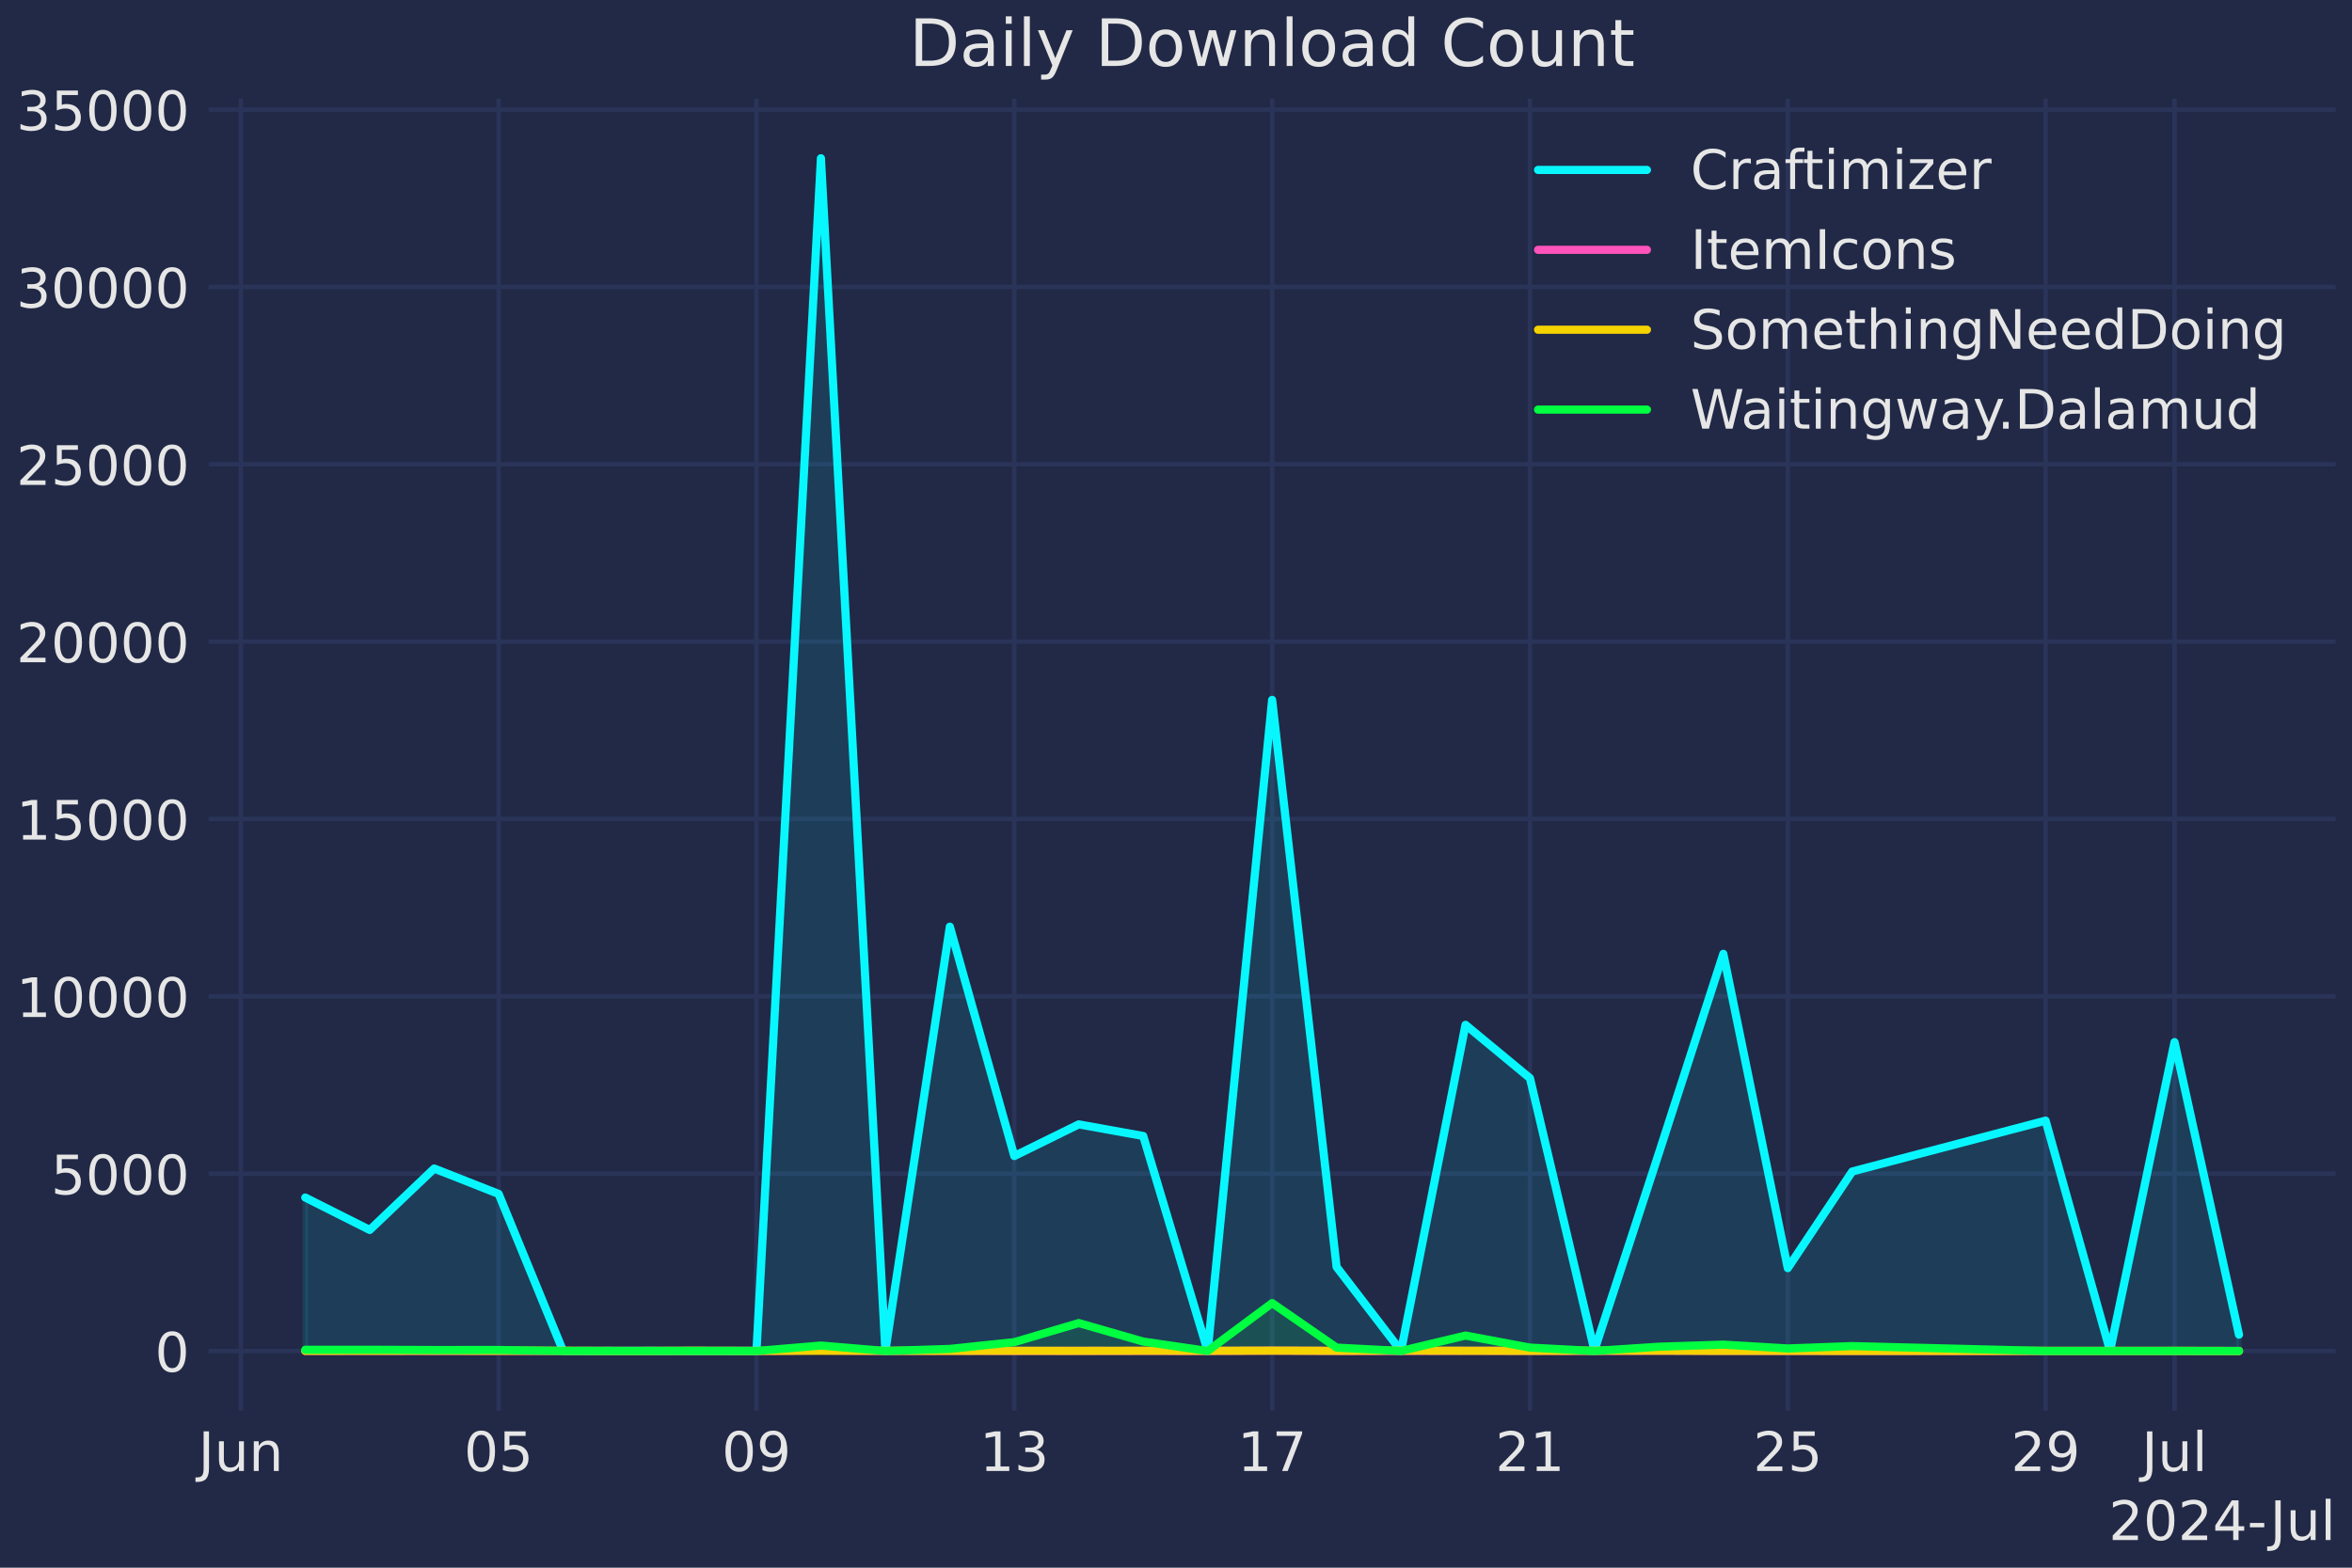
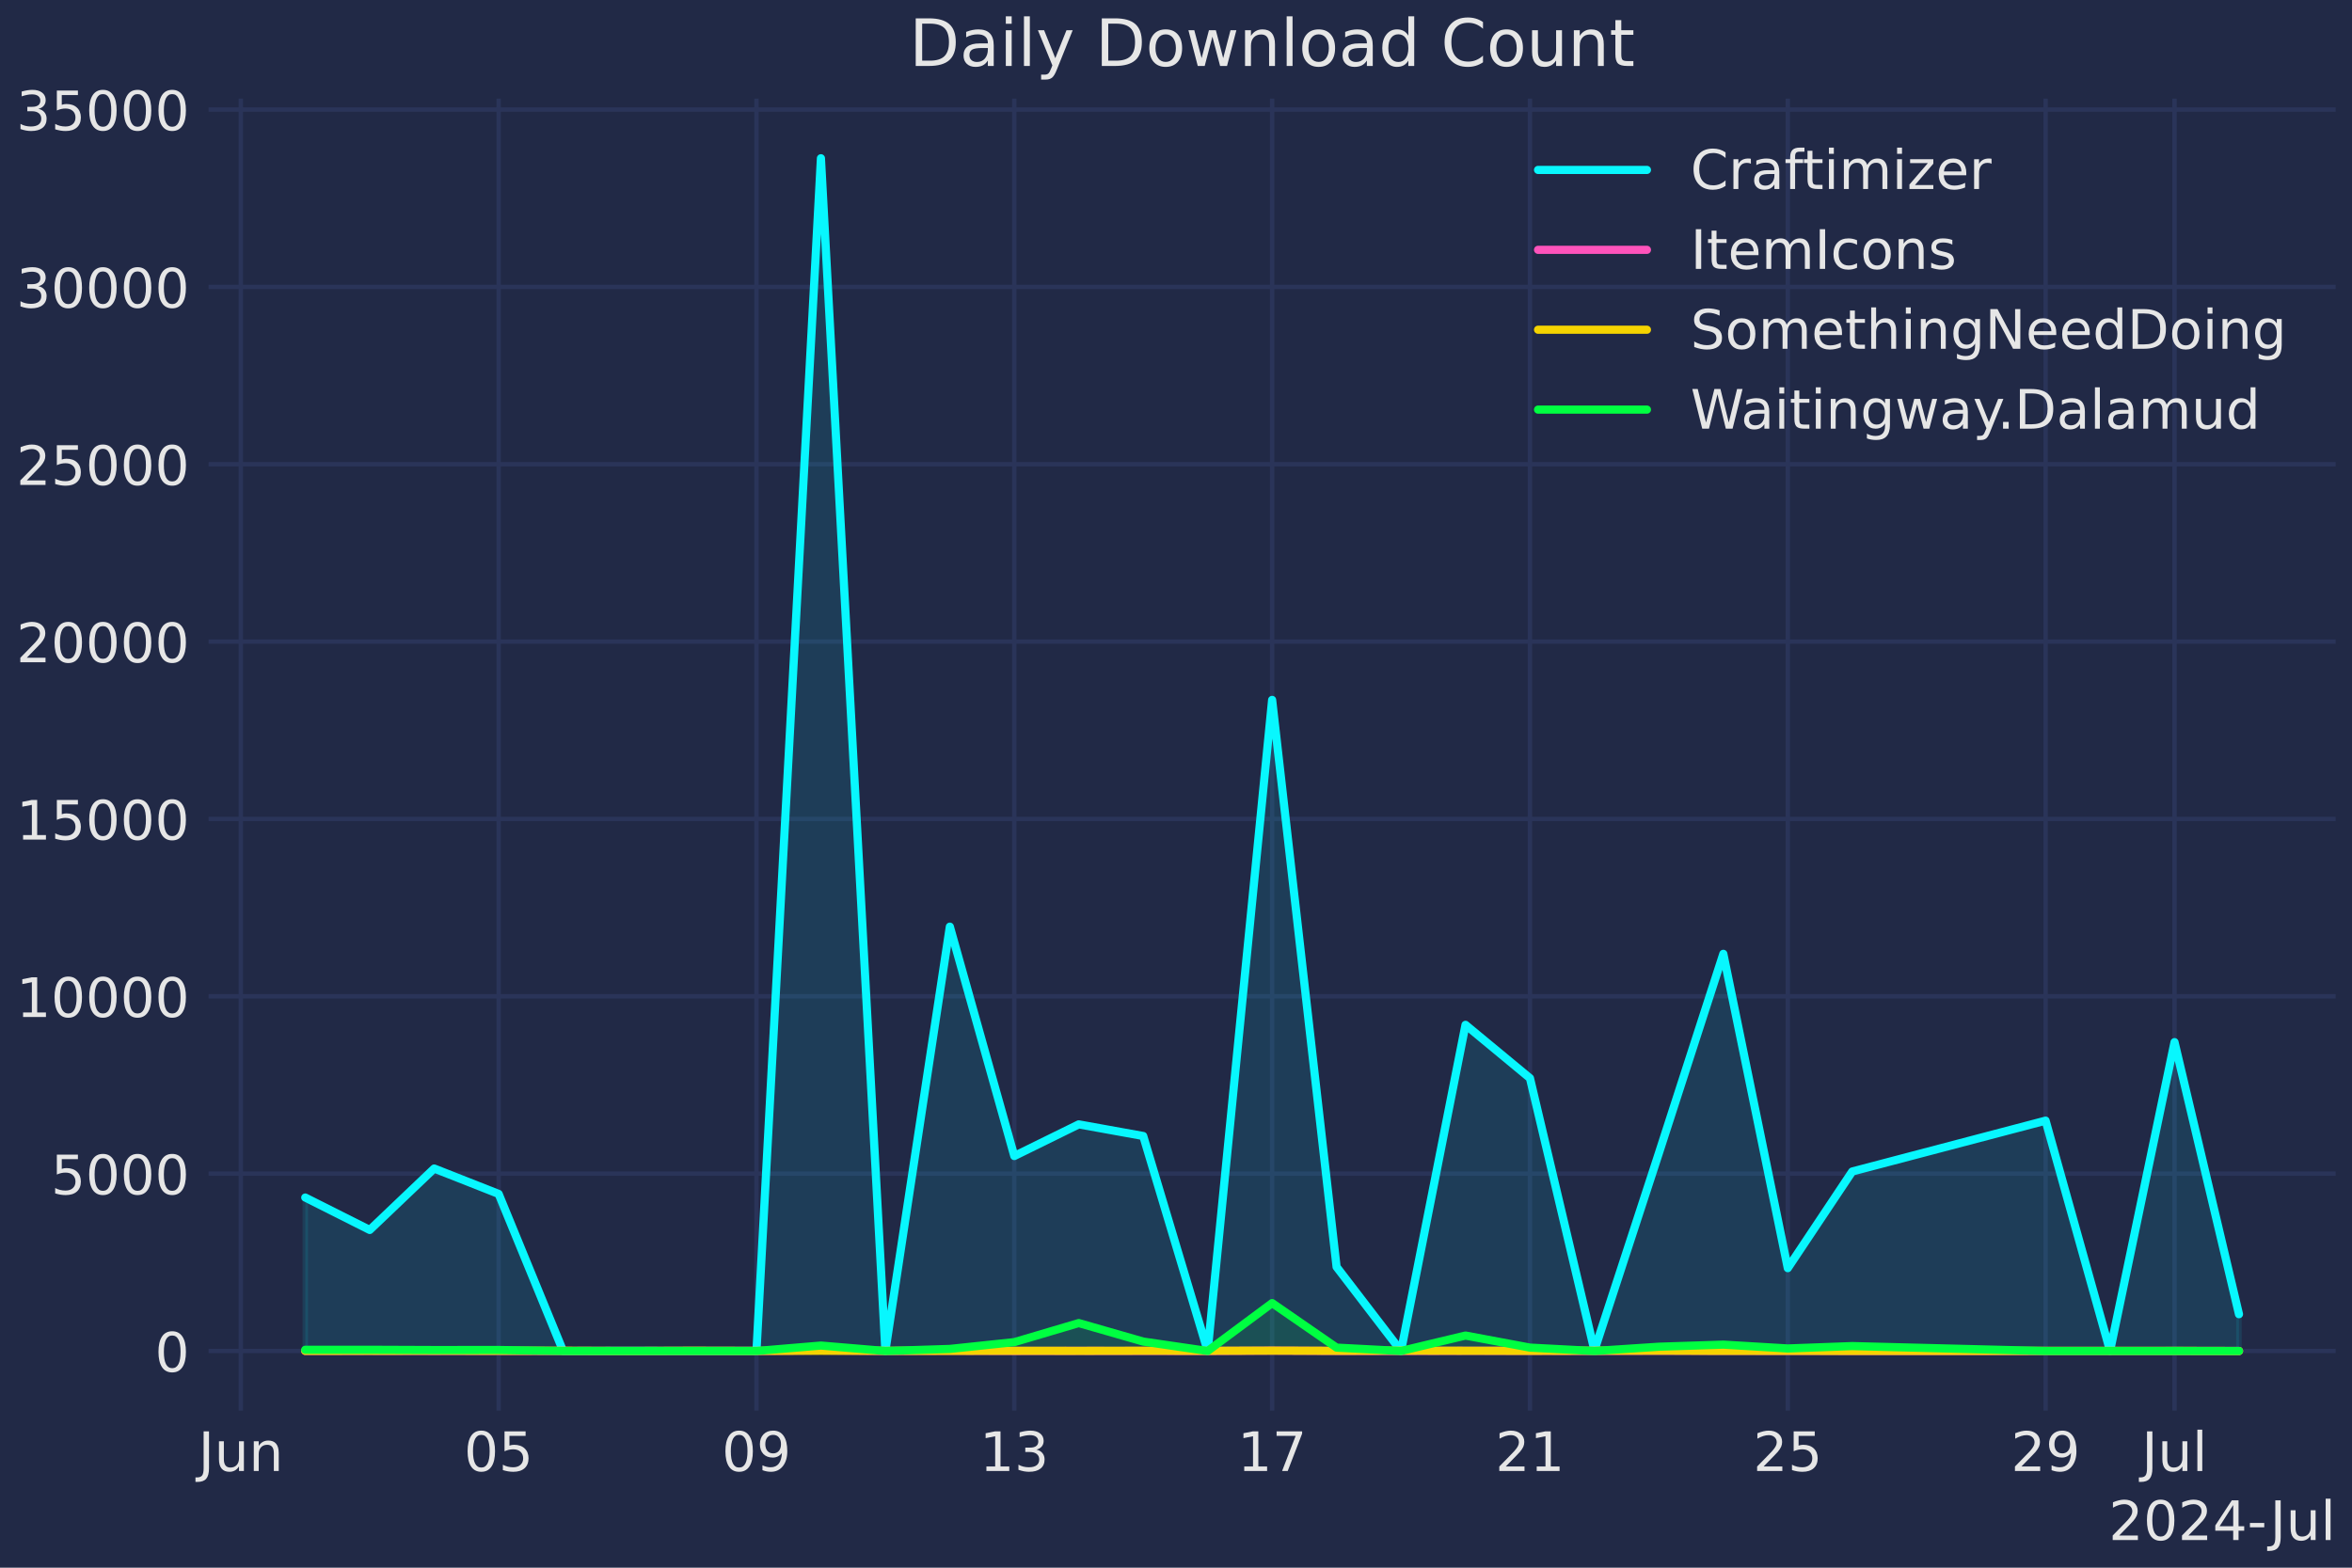
<svg xmlns="http://www.w3.org/2000/svg" xmlns:xlink="http://www.w3.org/1999/xlink" width="432pt" height="288pt" viewBox="0 0 432 288" version="1.1">
  <defs>
    <style type="text/css">*{stroke-linejoin: round; stroke-linecap: butt}</style>
  </defs>
  <g id="figure_1">
    <g id="patch_1">
      <path d="M 0 288  L 432 288  L 432 0  L 0 0  z " style="fill: #212946" />
    </g>
    <g id="axes_1">
      <g id="patch_2">
        <path d="M 38.313 259.144  L 429 259.144  L 429 18.118  L 38.313 18.118  z " style="fill: #212946" />
      </g>
      <g id="matplotlib.axis_1">
        <g id="xtick_1">
          <g id="line2d_1">
            <path d="M 44.232 259.144  L 44.232 18.118  " clip-path="url(#p299424a925)" style="fill: none; stroke: #2a3459; stroke-width: 0.8; stroke-linecap: round" />
          </g>
          <g id="line2d_2" />
          <g id="text_1">
            <g style="fill: #e6e6e6" transform="translate(36.41974 270.2419) scale(0.1 -0.1)">
              <defs>
                <path id="DejaVuSans-4a" d="M 628 4666  L 1259 4666  L 1259 325  Q 1259 -519 939 -900  Q 619 -1281 -91 -1281  L -331 -1281  L -331 -750  L -134 -750  Q 284 -750 456 -515  Q 628 -281 628 325  L 628 4666  z " transform="scale(0.015625)" />
                <path id="DejaVuSans-75" d="M 544 1381  L 544 3500  L 1119 3500  L 1119 1403  Q 1119 906 1312 657  Q 1506 409 1894 409  Q 2359 409 2629 706  Q 2900 1003 2900 1516  L 2900 3500  L 3475 3500  L 3475 0  L 2900 0  L 2900 538  Q 2691 219 2414 64  Q 2138 -91 1772 -91  Q 1169 -91 856 284  Q 544 659 544 1381  z M 1991 3584  L 1991 3584  z " transform="scale(0.015625)" />
                <path id="DejaVuSans-6e" d="M 3513 2113  L 3513 0  L 2938 0  L 2938 2094  Q 2938 2591 2744 2837  Q 2550 3084 2163 3084  Q 1697 3084 1428 2787  Q 1159 2491 1159 1978  L 1159 0  L 581 0  L 581 3500  L 1159 3500  L 1159 2956  Q 1366 3272 1645 3428  Q 1925 3584 2291 3584  Q 2894 3584 3203 3211  Q 3513 2838 3513 2113  z " transform="scale(0.015625)" />
              </defs>
              <use xlink:href="#DejaVuSans-4a" />
              <use xlink:href="#DejaVuSans-75" x="29.492" />
              <use xlink:href="#DejaVuSans-6e" x="92.871" />
            </g>
          </g>
        </g>
        <g id="xtick_2">
          <g id="line2d_3">
            <path d="M 91.588 259.144  L 91.588 18.118  " clip-path="url(#p299424a925)" style="fill: none; stroke: #2a3459; stroke-width: 0.8; stroke-linecap: round" />
          </g>
          <g id="line2d_4" />
          <g id="text_2">
            <g style="fill: #e6e6e6" transform="translate(85.22574 270.2419) scale(0.1 -0.1)">
              <defs>
                <path id="DejaVuSans-30" d="M 2034 4250  Q 1547 4250 1301 3770  Q 1056 3291 1056 2328  Q 1056 1369 1301 889  Q 1547 409 2034 409  Q 2525 409 2770 889  Q 3016 1369 3016 2328  Q 3016 3291 2770 3770  Q 2525 4250 2034 4250  z M 2034 4750  Q 2819 4750 3233 4129  Q 3647 3509 3647 2328  Q 3647 1150 3233 529  Q 2819 -91 2034 -91  Q 1250 -91 836 529  Q 422 1150 422 2328  Q 422 3509 836 4129  Q 1250 4750 2034 4750  z " transform="scale(0.015625)" />
                <path id="DejaVuSans-35" d="M 691 4666  L 3169 4666  L 3169 4134  L 1269 4134  L 1269 2991  Q 1406 3038 1543 3061  Q 1681 3084 1819 3084  Q 2600 3084 3056 2656  Q 3513 2228 3513 1497  Q 3513 744 3044 326  Q 2575 -91 1722 -91  Q 1428 -91 1123 -41  Q 819 9 494 109  L 494 744  Q 775 591 1075 516  Q 1375 441 1709 441  Q 2250 441 2565 725  Q 2881 1009 2881 1497  Q 2881 1984 2565 2268  Q 2250 2553 1709 2553  Q 1456 2553 1204 2497  Q 953 2441 691 2322  L 691 4666  z " transform="scale(0.015625)" />
              </defs>
              <use xlink:href="#DejaVuSans-30" />
              <use xlink:href="#DejaVuSans-35" x="63.623" />
            </g>
          </g>
        </g>
        <g id="xtick_3">
          <g id="line2d_5">
            <path d="M 138.944 259.144  L 138.944 18.118  " clip-path="url(#p299424a925)" style="fill: none; stroke: #2a3459; stroke-width: 0.8; stroke-linecap: round" />
          </g>
          <g id="line2d_6" />
          <g id="text_3">
            <g style="fill: #e6e6e6" transform="translate(132.5817 270.2419) scale(0.1 -0.1)">
              <defs>
                <path id="DejaVuSans-39" d="M 703 97  L 703 672  Q 941 559 1184 500  Q 1428 441 1663 441  Q 2288 441 2617 861  Q 2947 1281 2994 2138  Q 2813 1869 2534 1725  Q 2256 1581 1919 1581  Q 1219 1581 811 2004  Q 403 2428 403 3163  Q 403 3881 828 4315  Q 1253 4750 1959 4750  Q 2769 4750 3195 4129  Q 3622 3509 3622 2328  Q 3622 1225 3098 567  Q 2575 -91 1691 -91  Q 1453 -91 1209 -44  Q 966 3 703 97  z M 1959 2075  Q 2384 2075 2632 2365  Q 2881 2656 2881 3163  Q 2881 3666 2632 3958  Q 2384 4250 1959 4250  Q 1534 4250 1286 3958  Q 1038 3666 1038 3163  Q 1038 2656 1286 2365  Q 1534 2075 1959 2075  z " transform="scale(0.015625)" />
              </defs>
              <use xlink:href="#DejaVuSans-30" />
              <use xlink:href="#DejaVuSans-39" x="63.623" />
            </g>
          </g>
        </g>
        <g id="xtick_4">
          <g id="line2d_7">
            <path d="M 186.3 259.144  L 186.3 18.118  " clip-path="url(#p299424a925)" style="fill: none; stroke: #2a3459; stroke-width: 0.8; stroke-linecap: round" />
          </g>
          <g id="line2d_8" />
          <g id="text_4">
            <g style="fill: #e6e6e6" transform="translate(179.9377 270.2419) scale(0.1 -0.1)">
              <defs>
                <path id="DejaVuSans-31" d="M 794 531  L 1825 531  L 1825 4091  L 703 3866  L 703 4441  L 1819 4666  L 2450 4666  L 2450 531  L 3481 531  L 3481 0  L 794 0  L 794 531  z " transform="scale(0.015625)" />
                <path id="DejaVuSans-33" d="M 2597 2516  Q 3050 2419 3304 2112  Q 3559 1806 3559 1356  Q 3559 666 3084 287  Q 2609 -91 1734 -91  Q 1441 -91 1130 -33  Q 819 25 488 141  L 488 750  Q 750 597 1062 519  Q 1375 441 1716 441  Q 2309 441 2620 675  Q 2931 909 2931 1356  Q 2931 1769 2642 2001  Q 2353 2234 1838 2234  L 1294 2234  L 1294 2753  L 1863 2753  Q 2328 2753 2575 2939  Q 2822 3125 2822 3475  Q 2822 3834 2567 4026  Q 2313 4219 1838 4219  Q 1578 4219 1281 4162  Q 984 4106 628 3988  L 628 4550  Q 988 4650 1302 4700  Q 1616 4750 1894 4750  Q 2613 4750 3031 4423  Q 3450 4097 3450 3541  Q 3450 3153 3228 2886  Q 3006 2619 2597 2516  z " transform="scale(0.015625)" />
              </defs>
              <use xlink:href="#DejaVuSans-31" />
              <use xlink:href="#DejaVuSans-33" x="63.623" />
            </g>
          </g>
        </g>
        <g id="xtick_5">
          <g id="line2d_9">
            <path d="M 233.656 259.144  L 233.656 18.118  " clip-path="url(#p299424a925)" style="fill: none; stroke: #2a3459; stroke-width: 0.8; stroke-linecap: round" />
          </g>
          <g id="line2d_10" />
          <g id="text_5">
            <g style="fill: #e6e6e6" transform="translate(227.2937 270.2419) scale(0.1 -0.1)">
              <defs>
                <path id="DejaVuSans-37" d="M 525 4666  L 3525 4666  L 3525 4397  L 1831 0  L 1172 0  L 2766 4134  L 525 4134  L 525 4666  z " transform="scale(0.015625)" />
              </defs>
              <use xlink:href="#DejaVuSans-31" />
              <use xlink:href="#DejaVuSans-37" x="63.623" />
            </g>
          </g>
        </g>
        <g id="xtick_6">
          <g id="line2d_11">
            <path d="M 281.012 259.144  L 281.012 18.118  " clip-path="url(#p299424a925)" style="fill: none; stroke: #2a3459; stroke-width: 0.8; stroke-linecap: round" />
          </g>
          <g id="line2d_12" />
          <g id="text_6">
            <g style="fill: #e6e6e6" transform="translate(274.6498 270.2419) scale(0.1 -0.1)">
              <defs>
                <path id="DejaVuSans-32" d="M 1228 531  L 3431 531  L 3431 0  L 469 0  L 469 531  Q 828 903 1448 1529  Q 2069 2156 2228 2338  Q 2531 2678 2651 2914  Q 2772 3150 2772 3378  Q 2772 3750 2511 3984  Q 2250 4219 1831 4219  Q 1534 4219 1204 4116  Q 875 4013 500 3803  L 500 4441  Q 881 4594 1212 4672  Q 1544 4750 1819 4750  Q 2544 4750 2975 4387  Q 3406 4025 3406 3419  Q 3406 3131 3298 2873  Q 3191 2616 2906 2266  Q 2828 2175 2409 1742  Q 1991 1309 1228 531  z " transform="scale(0.015625)" />
              </defs>
              <use xlink:href="#DejaVuSans-32" />
              <use xlink:href="#DejaVuSans-31" x="63.623" />
            </g>
          </g>
        </g>
        <g id="xtick_7">
          <g id="line2d_13">
            <path d="M 328.368 259.144  L 328.368 18.118  " clip-path="url(#p299424a925)" style="fill: none; stroke: #2a3459; stroke-width: 0.8; stroke-linecap: round" />
          </g>
          <g id="line2d_14" />
          <g id="text_7">
            <g style="fill: #e6e6e6" transform="translate(322.0058 270.2419) scale(0.1 -0.1)">
              <use xlink:href="#DejaVuSans-32" />
              <use xlink:href="#DejaVuSans-35" x="63.623" />
            </g>
          </g>
        </g>
        <g id="xtick_8">
          <g id="line2d_15">
            <path d="M 375.724 259.144  L 375.724 18.118  " clip-path="url(#p299424a925)" style="fill: none; stroke: #2a3459; stroke-width: 0.8; stroke-linecap: round" />
          </g>
          <g id="line2d_16" />
          <g id="text_8">
            <g style="fill: #e6e6e6" transform="translate(369.3618 270.2419) scale(0.1 -0.1)">
              <use xlink:href="#DejaVuSans-32" />
              <use xlink:href="#DejaVuSans-39" x="63.623" />
            </g>
          </g>
        </g>
        <g id="xtick_9">
          <g id="line2d_17">
            <path d="M 399.402 259.144  L 399.402 18.118  " clip-path="url(#p299424a925)" style="fill: none; stroke: #2a3459; stroke-width: 0.8; stroke-linecap: round" />
          </g>
          <g id="line2d_18" />
          <g id="text_9">
            <g style="fill: #e6e6e6" transform="translate(393.3694 270.2419) scale(0.1 -0.1)">
              <defs>
                <path id="DejaVuSans-6c" d="M 603 4863  L 1178 4863  L 1178 0  L 603 0  L 603 4863  z " transform="scale(0.015625)" />
              </defs>
              <use xlink:href="#DejaVuSans-4a" />
              <use xlink:href="#DejaVuSans-75" x="29.492" />
              <use xlink:href="#DejaVuSans-6c" x="92.871" />
            </g>
          </g>
        </g>
        <g id="text_10">
          <g style="fill: #e6e6e6" transform="translate(387.3138 282.9201) scale(0.1 -0.1)">
            <defs>
              <path id="DejaVuSans-34" d="M 2419 4116  L 825 1625  L 2419 1625  L 2419 4116  z M 2253 4666  L 3047 4666  L 3047 1625  L 3713 1625  L 3713 1100  L 3047 1100  L 3047 0  L 2419 0  L 2419 1100  L 313 1100  L 313 1709  L 2253 4666  z " transform="scale(0.015625)" />
              <path id="DejaVuSans-2d" d="M 313 2009  L 1997 2009  L 1997 1497  L 313 1497  L 313 2009  z " transform="scale(0.015625)" />
            </defs>
            <use xlink:href="#DejaVuSans-32" />
            <use xlink:href="#DejaVuSans-30" x="63.623" />
            <use xlink:href="#DejaVuSans-32" x="127.246" />
            <use xlink:href="#DejaVuSans-34" x="190.869" />
            <use xlink:href="#DejaVuSans-2d" x="254.492" />
            <use xlink:href="#DejaVuSans-4a" x="296.201" />
            <use xlink:href="#DejaVuSans-75" x="325.693" />
            <use xlink:href="#DejaVuSans-6c" x="389.072" />
          </g>
        </g>
      </g>
      <g id="matplotlib.axis_2">
        <g id="ytick_1">
          <g id="line2d_19">
            <path d="M 38.313 248.188  L 429 248.188  " clip-path="url(#p299424a925)" style="fill: none; stroke: #2a3459; stroke-width: 0.8; stroke-linecap: round" />
          </g>
          <g id="line2d_20" />
          <g id="text_11">
            <g style="fill: #e6e6e6" transform="translate(28.45024 251.987) scale(0.1 -0.1)">
              <use xlink:href="#DejaVuSans-30" />
            </g>
          </g>
        </g>
        <g id="ytick_2">
          <g id="line2d_21">
            <path d="M 38.313 215.608  L 429 215.608  " clip-path="url(#p299424a925)" style="fill: none; stroke: #2a3459; stroke-width: 0.8; stroke-linecap: round" />
          </g>
          <g id="line2d_22" />
          <g id="text_12">
            <g style="fill: #e6e6e6" transform="translate(9.36274 219.407) scale(0.1 -0.1)">
              <use xlink:href="#DejaVuSans-35" />
              <use xlink:href="#DejaVuSans-30" x="63.623" />
              <use xlink:href="#DejaVuSans-30" x="127.246" />
              <use xlink:href="#DejaVuSans-30" x="190.869" />
            </g>
          </g>
        </g>
        <g id="ytick_3">
          <g id="line2d_23">
            <path d="M 38.313 183.028  L 429 183.028  " clip-path="url(#p299424a925)" style="fill: none; stroke: #2a3459; stroke-width: 0.8; stroke-linecap: round" />
          </g>
          <g id="line2d_24" />
          <g id="text_13">
            <g style="fill: #e6e6e6" transform="translate(3.00024 186.827) scale(0.1 -0.1)">
              <use xlink:href="#DejaVuSans-31" />
              <use xlink:href="#DejaVuSans-30" x="63.623" />
              <use xlink:href="#DejaVuSans-30" x="127.246" />
              <use xlink:href="#DejaVuSans-30" x="190.869" />
              <use xlink:href="#DejaVuSans-30" x="254.492" />
            </g>
          </g>
        </g>
        <g id="ytick_4">
          <g id="line2d_25">
            <path d="M 38.313 150.448  L 429 150.448  " clip-path="url(#p299424a925)" style="fill: none; stroke: #2a3459; stroke-width: 0.8; stroke-linecap: round" />
          </g>
          <g id="line2d_26" />
          <g id="text_14">
            <g style="fill: #e6e6e6" transform="translate(3.00024 154.2469) scale(0.1 -0.1)">
              <use xlink:href="#DejaVuSans-31" />
              <use xlink:href="#DejaVuSans-35" x="63.623" />
              <use xlink:href="#DejaVuSans-30" x="127.246" />
              <use xlink:href="#DejaVuSans-30" x="190.869" />
              <use xlink:href="#DejaVuSans-30" x="254.492" />
            </g>
          </g>
        </g>
        <g id="ytick_5">
          <g id="line2d_27">
            <path d="M 38.313 117.868  L 429 117.868  " clip-path="url(#p299424a925)" style="fill: none; stroke: #2a3459; stroke-width: 0.8; stroke-linecap: round" />
          </g>
          <g id="line2d_28" />
          <g id="text_15">
            <g style="fill: #e6e6e6" transform="translate(3.00024 121.6669) scale(0.1 -0.1)">
              <use xlink:href="#DejaVuSans-32" />
              <use xlink:href="#DejaVuSans-30" x="63.623" />
              <use xlink:href="#DejaVuSans-30" x="127.246" />
              <use xlink:href="#DejaVuSans-30" x="190.869" />
              <use xlink:href="#DejaVuSans-30" x="254.492" />
            </g>
          </g>
        </g>
        <g id="ytick_6">
          <g id="line2d_29">
            <path d="M 38.313 85.288  L 429 85.288  " clip-path="url(#p299424a925)" style="fill: none; stroke: #2a3459; stroke-width: 0.8; stroke-linecap: round" />
          </g>
          <g id="line2d_30" />
          <g id="text_16">
            <g style="fill: #e6e6e6" transform="translate(3.00024 89.08687) scale(0.1 -0.1)">
              <use xlink:href="#DejaVuSans-32" />
              <use xlink:href="#DejaVuSans-35" x="63.623" />
              <use xlink:href="#DejaVuSans-30" x="127.246" />
              <use xlink:href="#DejaVuSans-30" x="190.869" />
              <use xlink:href="#DejaVuSans-30" x="254.492" />
            </g>
          </g>
        </g>
        <g id="ytick_7">
          <g id="line2d_31">
            <path d="M 38.313 52.708  L 429 52.708  " clip-path="url(#p299424a925)" style="fill: none; stroke: #2a3459; stroke-width: 0.8; stroke-linecap: round" />
          </g>
          <g id="line2d_32" />
          <g id="text_17">
            <g style="fill: #e6e6e6" transform="translate(3.00024 56.50683) scale(0.1 -0.1)">
              <use xlink:href="#DejaVuSans-33" />
              <use xlink:href="#DejaVuSans-30" x="63.623" />
              <use xlink:href="#DejaVuSans-30" x="127.246" />
              <use xlink:href="#DejaVuSans-30" x="190.869" />
              <use xlink:href="#DejaVuSans-30" x="254.492" />
            </g>
          </g>
        </g>
        <g id="ytick_8">
          <g id="line2d_33">
            <path d="M 38.313 20.128  L 429 20.128  " clip-path="url(#p299424a925)" style="fill: none; stroke: #2a3459; stroke-width: 0.8; stroke-linecap: round" />
          </g>
          <g id="line2d_34" />
          <g id="text_18">
            <g style="fill: #e6e6e6" transform="translate(3.00024 23.92679) scale(0.1 -0.1)">
              <use xlink:href="#DejaVuSans-33" />
              <use xlink:href="#DejaVuSans-35" x="63.623" />
              <use xlink:href="#DejaVuSans-30" x="127.246" />
              <use xlink:href="#DejaVuSans-30" x="190.869" />
              <use xlink:href="#DejaVuSans-30" x="254.492" />
            </g>
          </g>
        </g>
      </g>
      <g id="PolyCollection_1">
        <defs>
-           <path id="m784dd7e5b5" d="M 56.071 -39.812  L 56.071 -68  L 67.91 -62.045  L 79.749 -73.331  L 91.588 -68.665  L 103.427 -39.812  L 115.266 -39.838  L 127.105 -39.819  L 138.944 -39.819  L 150.783 -258.926  L 162.622 -39.825  L 174.461 -117.763  L 186.3 -75.624  L 198.139 -81.443  L 209.978 -79.306  L 221.817 -39.819  L 233.656 -159.42  L 245.495 -55.255  L 257.334 -39.812  L 269.173 -99.727  L 281.012 -89.933  L 292.851 -39.903  L 304.69 -76.152  L 316.529 -112.772  L 328.368 -55.027  L 340.207 -72.783  L 375.724 -82.127  L 387.563 -39.819  L 399.402 -96.547  L 411.241 -42.81  L 411.241 -39.812  L 411.241 -39.812  L 399.402 -39.812  L 387.563 -39.812  L 375.724 -39.812  L 340.207 -39.812  L 328.368 -39.812  L 316.529 -39.812  L 304.69 -39.812  L 292.851 -39.812  L 281.012 -39.812  L 269.173 -39.812  L 257.334 -39.812  L 245.495 -39.812  L 233.656 -39.812  L 221.817 -39.812  L 209.978 -39.812  L 198.139 -39.812  L 186.3 -39.812  L 174.461 -39.812  L 162.622 -39.812  L 150.783 -39.812  L 138.944 -39.812  L 127.105 -39.812  L 115.266 -39.812  L 103.427 -39.812  L 91.588 -39.812  L 79.749 -39.812  L 67.91 -39.812  L 56.071 -39.812  z " style="stroke: #08f7fe; stroke-opacity: 0.1" />
+           <path id="mbfb8e533b1" d="M 56.071 -39.812  L 56.071 -68  L 67.91 -62.045  L 79.749 -73.331  L 91.588 -68.665  L 103.427 -39.812  L 115.266 -39.838  L 127.105 -39.819  L 138.944 -39.819  L 150.783 -258.926  L 162.622 -39.825  L 174.461 -117.763  L 186.3 -75.624  L 198.139 -81.443  L 209.978 -79.306  L 221.817 -39.819  L 233.656 -159.42  L 245.495 -55.255  L 257.334 -39.812  L 269.173 -99.727  L 281.012 -89.933  L 292.851 -39.903  L 304.69 -76.152  L 316.529 -112.772  L 328.368 -55.027  L 340.207 -72.783  L 375.724 -82.127  L 387.563 -39.819  L 399.402 -96.547  L 411.241 -46.569  L 411.241 -39.812  L 411.241 -39.812  L 399.402 -39.812  L 387.563 -39.812  L 375.724 -39.812  L 340.207 -39.812  L 328.368 -39.812  L 316.529 -39.812  L 304.69 -39.812  L 292.851 -39.812  L 281.012 -39.812  L 269.173 -39.812  L 257.334 -39.812  L 245.495 -39.812  L 233.656 -39.812  L 221.817 -39.812  L 209.978 -39.812  L 198.139 -39.812  L 186.3 -39.812  L 174.461 -39.812  L 162.622 -39.812  L 150.783 -39.812  L 138.944 -39.812  L 127.105 -39.812  L 115.266 -39.812  L 103.427 -39.812  L 91.588 -39.812  L 79.749 -39.812  L 67.91 -39.812  L 56.071 -39.812  z " style="stroke: #08f7fe; stroke-opacity: 0.1" />
        </defs>
        <g clip-path="url(#p299424a925)">
-           <use xlink:href="#m784dd7e5b5" x="0" y="288" style="fill: #08f7fe; fill-opacity: 0.1; stroke: #08f7fe; stroke-opacity: 0.1" />
+           <use xlink:href="#mbfb8e533b1" x="0" y="288" style="fill: #08f7fe; fill-opacity: 0.1; stroke: #08f7fe; stroke-opacity: 0.1" />
        </g>
      </g>
      <g id="PolyCollection_2">
        <defs>
          <path id="m828dae962c" d="M 56.071 -39.812  L 56.071 -39.825  L 67.91 -39.832  L 79.749 -39.819  L 91.588 -39.832  L 103.427 -39.812  L 115.266 -39.812  L 127.105 -39.812  L 138.944 -39.812  L 150.783 -39.916  L 162.622 -39.812  L 174.461 -39.851  L 186.3 -39.819  L 198.139 -39.832  L 209.978 -39.825  L 221.817 -39.812  L 233.656 -39.871  L 245.495 -39.819  L 257.334 -39.812  L 269.173 -39.845  L 281.012 -39.838  L 292.851 -39.819  L 304.69 -39.851  L 316.529 -39.838  L 328.368 -39.825  L 340.207 -39.819  L 375.724 -39.812  L 387.563 -39.812  L 399.402 -39.812  L 411.241 -39.812  L 411.241 -39.812  L 411.241 -39.812  L 399.402 -39.812  L 387.563 -39.812  L 375.724 -39.812  L 340.207 -39.812  L 328.368 -39.812  L 316.529 -39.812  L 304.69 -39.812  L 292.851 -39.812  L 281.012 -39.812  L 269.173 -39.812  L 257.334 -39.812  L 245.495 -39.812  L 233.656 -39.812  L 221.817 -39.812  L 209.978 -39.812  L 198.139 -39.812  L 186.3 -39.812  L 174.461 -39.812  L 162.622 -39.812  L 150.783 -39.812  L 138.944 -39.812  L 127.105 -39.812  L 115.266 -39.812  L 103.427 -39.812  L 91.588 -39.812  L 79.749 -39.812  L 67.91 -39.812  L 56.071 -39.812  z " style="stroke: #fe53bb; stroke-opacity: 0.1" />
        </defs>
        <g clip-path="url(#p299424a925)">
          <use xlink:href="#m828dae962c" x="0" y="288" style="fill: #fe53bb; fill-opacity: 0.1; stroke: #fe53bb; stroke-opacity: 0.1" />
        </g>
      </g>
      <g id="PolyCollection_3">
        <defs>
          <path id="m761be38eb2" d="M 56.071 -39.812  L 56.071 -39.832  L 67.91 -39.851  L 79.749 -39.858  L 91.588 -39.851  L 103.427 -39.858  L 115.266 -39.819  L 127.105 -39.858  L 138.944 -39.832  L 150.783 -39.851  L 162.622 -39.845  L 174.461 -39.838  L 186.3 -39.851  L 198.139 -39.838  L 209.978 -39.858  L 221.817 -39.851  L 233.656 -39.877  L 245.495 -39.845  L 257.334 -39.877  L 269.173 -39.851  L 281.012 -39.838  L 292.851 -39.864  L 304.69 -39.877  L 316.529 -39.832  L 328.368 -39.838  L 340.207 -39.825  L 375.724 -39.832  L 387.563 -39.838  L 399.402 -39.838  L 411.241 -39.812  L 411.241 -39.812  L 411.241 -39.812  L 399.402 -39.812  L 387.563 -39.812  L 375.724 -39.812  L 340.207 -39.812  L 328.368 -39.812  L 316.529 -39.812  L 304.69 -39.812  L 292.851 -39.812  L 281.012 -39.812  L 269.173 -39.812  L 257.334 -39.812  L 245.495 -39.812  L 233.656 -39.812  L 221.817 -39.812  L 209.978 -39.812  L 198.139 -39.812  L 186.3 -39.812  L 174.461 -39.812  L 162.622 -39.812  L 150.783 -39.812  L 138.944 -39.812  L 127.105 -39.812  L 115.266 -39.812  L 103.427 -39.812  L 91.588 -39.812  L 79.749 -39.812  L 67.91 -39.812  L 56.071 -39.812  z " style="stroke: #f5d300; stroke-opacity: 0.1" />
        </defs>
        <g clip-path="url(#p299424a925)">
          <use xlink:href="#m761be38eb2" x="0" y="288" style="fill: #f5d300; fill-opacity: 0.1; stroke: #f5d300; stroke-opacity: 0.1" />
        </g>
      </g>
      <g id="PolyCollection_4">
        <defs>
          <path id="m5e658628ff" d="M 56.071 -39.812  L 56.071 -40.034  L 67.91 -40.034  L 79.749 -39.988  L 91.588 -39.995  L 103.427 -39.812  L 115.266 -39.812  L 127.105 -39.812  L 138.944 -39.812  L 150.783 -40.809  L 162.622 -39.812  L 174.461 -40.19  L 186.3 -41.435  L 198.139 -44.94  L 209.978 -41.539  L 221.817 -39.812  L 233.656 -48.609  L 245.495 -40.431  L 257.334 -39.812  L 269.173 -42.647  L 281.012 -40.431  L 292.851 -39.812  L 304.69 -40.594  L 316.529 -40.979  L 328.368 -40.275  L 340.207 -40.711  L 375.724 -39.812  L 387.563 -39.812  L 399.402 -39.819  L 411.241 -39.812  L 411.241 -39.812  L 411.241 -39.812  L 399.402 -39.812  L 387.563 -39.812  L 375.724 -39.812  L 340.207 -39.812  L 328.368 -39.812  L 316.529 -39.812  L 304.69 -39.812  L 292.851 -39.812  L 281.012 -39.812  L 269.173 -39.812  L 257.334 -39.812  L 245.495 -39.812  L 233.656 -39.812  L 221.817 -39.812  L 209.978 -39.812  L 198.139 -39.812  L 186.3 -39.812  L 174.461 -39.812  L 162.622 -39.812  L 150.783 -39.812  L 138.944 -39.812  L 127.105 -39.812  L 115.266 -39.812  L 103.427 -39.812  L 91.588 -39.812  L 79.749 -39.812  L 67.91 -39.812  L 56.071 -39.812  z " style="stroke: #00ff41; stroke-opacity: 0.1" />
        </defs>
        <g clip-path="url(#p299424a925)">
          <use xlink:href="#m5e658628ff" x="0" y="288" style="fill: #00ff41; fill-opacity: 0.1; stroke: #00ff41; stroke-opacity: 0.1" />
        </g>
      </g>
      <g id="line2d_35">
-         <path d="M 56.071 220  L 67.91 225.955  L 79.749 214.669  L 91.588 219.335  L 103.427 248.188  L 115.266 248.162  L 127.105 248.181  L 138.944 248.181  L 150.783 29.074  L 162.622 248.175  L 174.461 170.237  L 186.3 212.376  L 198.139 206.557  L 209.978 208.694  L 221.817 248.181  L 233.656 128.58  L 245.495 232.745  L 257.334 248.188  L 269.173 188.273  L 281.012 198.067  L 292.851 248.097  L 304.69 211.848  L 316.529 175.228  L 328.368 232.973  L 340.207 215.217  L 375.724 205.873  L 387.563 248.181  L 399.402 191.453  L 411.241 245.19  " clip-path="url(#p299424a925)" style="fill: none; stroke: #08f7fe; stroke-width: 1.5; stroke-linecap: round" />
+         <path d="M 56.071 220  L 67.91 225.955  L 79.749 214.669  L 91.588 219.335  L 103.427 248.188  L 115.266 248.162  L 127.105 248.181  L 138.944 248.181  L 150.783 29.074  L 162.622 248.175  L 174.461 170.237  L 186.3 212.376  L 198.139 206.557  L 209.978 208.694  L 221.817 248.181  L 233.656 128.58  L 245.495 232.745  L 257.334 248.188  L 269.173 188.273  L 281.012 198.067  L 292.851 248.097  L 304.69 211.848  L 316.529 175.228  L 328.368 232.973  L 340.207 215.217  L 375.724 205.873  L 387.563 248.181  L 399.402 191.453  L 411.241 241.431  " clip-path="url(#p299424a925)" style="fill: none; stroke: #08f7fe; stroke-width: 1.5; stroke-linecap: round" />
      </g>
      <g id="line2d_36">
        <path d="M 56.071 248.175  L 67.91 248.168  L 79.749 248.181  L 91.588 248.168  L 103.427 248.188  L 115.266 248.188  L 127.105 248.188  L 138.944 248.188  L 150.783 248.084  L 162.622 248.188  L 174.461 248.149  L 186.3 248.181  L 198.139 248.168  L 209.978 248.175  L 221.817 248.188  L 233.656 248.129  L 245.495 248.181  L 257.334 248.188  L 269.173 248.155  L 281.012 248.162  L 292.851 248.181  L 304.69 248.149  L 316.529 248.162  L 328.368 248.175  L 340.207 248.181  L 375.724 248.188  L 387.563 248.188  L 399.402 248.188  L 411.241 248.188  " clip-path="url(#p299424a925)" style="fill: none; stroke: #fe53bb; stroke-width: 1.5; stroke-linecap: round" />
      </g>
      <g id="line2d_37">
        <path d="M 56.071 248.168  L 67.91 248.149  L 79.749 248.142  L 91.588 248.149  L 103.427 248.142  L 115.266 248.181  L 127.105 248.142  L 138.944 248.168  L 150.783 248.149  L 162.622 248.155  L 174.461 248.162  L 186.3 248.149  L 198.139 248.162  L 209.978 248.142  L 221.817 248.149  L 233.656 248.123  L 245.495 248.155  L 257.334 248.123  L 269.173 248.149  L 281.012 248.162  L 292.851 248.136  L 304.69 248.123  L 316.529 248.168  L 328.368 248.162  L 340.207 248.175  L 375.724 248.168  L 387.563 248.162  L 399.402 248.162  L 411.241 248.188  " clip-path="url(#p299424a925)" style="fill: none; stroke: #f5d300; stroke-width: 1.5; stroke-linecap: round" />
      </g>
      <g id="line2d_38">
        <path d="M 56.071 247.966  L 67.91 247.966  L 79.749 248.012  L 91.588 248.005  L 103.427 248.188  L 115.266 248.188  L 127.105 248.188  L 138.944 248.188  L 150.783 247.191  L 162.622 248.188  L 174.461 247.81  L 186.3 246.565  L 198.139 243.06  L 209.978 246.461  L 221.817 248.188  L 233.656 239.391  L 245.495 247.569  L 257.334 248.188  L 269.173 245.353  L 281.012 247.569  L 292.851 248.188  L 304.69 247.406  L 316.529 247.021  L 328.368 247.725  L 340.207 247.289  L 375.724 248.188  L 387.563 248.188  L 399.402 248.181  L 411.241 248.188  " clip-path="url(#p299424a925)" style="fill: none; stroke: #00ff41; stroke-width: 1.5; stroke-linecap: round" />
      </g>
      <g id="patch_3">
        <path d="M 38.313 259.144  L 38.313 18.118  " style="fill: none" />
      </g>
      <g id="patch_4">
        <path d="M 429 259.144  L 429 18.118  " style="fill: none" />
      </g>
      <g id="patch_5">
        <path d="M 38.313 259.144  L 429 259.144  " style="fill: none" />
      </g>
      <g id="patch_6">
        <path d="M 38.313 18.118  L 429 18.118  " style="fill: none" />
      </g>
      <g id="text_19">
        <g style="fill: #e6e6e6" transform="translate(167.0178 12.11837) scale(0.12 -0.12)">
          <defs>
            <path id="DejaVuSans-44" d="M 1259 4147  L 1259 519  L 2022 519  Q 2988 519 3436 956  Q 3884 1394 3884 2338  Q 3884 3275 3436 3711  Q 2988 4147 2022 4147  L 1259 4147  z M 628 4666  L 1925 4666  Q 3281 4666 3915 4102  Q 4550 3538 4550 2338  Q 4550 1131 3912 565  Q 3275 0 1925 0  L 628 0  L 628 4666  z " transform="scale(0.015625)" />
            <path id="DejaVuSans-61" d="M 2194 1759  Q 1497 1759 1228 1600  Q 959 1441 959 1056  Q 959 750 1161 570  Q 1363 391 1709 391  Q 2188 391 2477 730  Q 2766 1069 2766 1631  L 2766 1759  L 2194 1759  z M 3341 1997  L 3341 0  L 2766 0  L 2766 531  Q 2569 213 2275 61  Q 1981 -91 1556 -91  Q 1019 -91 701 211  Q 384 513 384 1019  Q 384 1609 779 1909  Q 1175 2209 1959 2209  L 2766 2209  L 2766 2266  Q 2766 2663 2505 2880  Q 2244 3097 1772 3097  Q 1472 3097 1187 3025  Q 903 2953 641 2809  L 641 3341  Q 956 3463 1253 3523  Q 1550 3584 1831 3584  Q 2591 3584 2966 3190  Q 3341 2797 3341 1997  z " transform="scale(0.015625)" />
            <path id="DejaVuSans-69" d="M 603 3500  L 1178 3500  L 1178 0  L 603 0  L 603 3500  z M 603 4863  L 1178 4863  L 1178 4134  L 603 4134  L 603 4863  z " transform="scale(0.015625)" />
            <path id="DejaVuSans-79" d="M 2059 -325  Q 1816 -950 1584 -1140  Q 1353 -1331 966 -1331  L 506 -1331  L 506 -850  L 844 -850  Q 1081 -850 1212 -737  Q 1344 -625 1503 -206  L 1606 56  L 191 3500  L 800 3500  L 1894 763  L 2988 3500  L 3597 3500  L 2059 -325  z " transform="scale(0.015625)" />
            <path id="DejaVuSans-20" transform="scale(0.015625)" />
            <path id="DejaVuSans-6f" d="M 1959 3097  Q 1497 3097 1228 2736  Q 959 2375 959 1747  Q 959 1119 1226 758  Q 1494 397 1959 397  Q 2419 397 2687 759  Q 2956 1122 2956 1747  Q 2956 2369 2687 2733  Q 2419 3097 1959 3097  z M 1959 3584  Q 2709 3584 3137 3096  Q 3566 2609 3566 1747  Q 3566 888 3137 398  Q 2709 -91 1959 -91  Q 1206 -91 779 398  Q 353 888 353 1747  Q 353 2609 779 3096  Q 1206 3584 1959 3584  z " transform="scale(0.015625)" />
            <path id="DejaVuSans-77" d="M 269 3500  L 844 3500  L 1563 769  L 2278 3500  L 2956 3500  L 3675 769  L 4391 3500  L 4966 3500  L 4050 0  L 3372 0  L 2619 2869  L 1863 0  L 1184 0  L 269 3500  z " transform="scale(0.015625)" />
            <path id="DejaVuSans-64" d="M 2906 2969  L 2906 4863  L 3481 4863  L 3481 0  L 2906 0  L 2906 525  Q 2725 213 2448 61  Q 2172 -91 1784 -91  Q 1150 -91 751 415  Q 353 922 353 1747  Q 353 2572 751 3078  Q 1150 3584 1784 3584  Q 2172 3584 2448 3432  Q 2725 3281 2906 2969  z M 947 1747  Q 947 1113 1208 752  Q 1469 391 1925 391  Q 2381 391 2643 752  Q 2906 1113 2906 1747  Q 2906 2381 2643 2742  Q 2381 3103 1925 3103  Q 1469 3103 1208 2742  Q 947 2381 947 1747  z " transform="scale(0.015625)" />
            <path id="DejaVuSans-43" d="M 4122 4306  L 4122 3641  Q 3803 3938 3442 4084  Q 3081 4231 2675 4231  Q 1875 4231 1450 3742  Q 1025 3253 1025 2328  Q 1025 1406 1450 917  Q 1875 428 2675 428  Q 3081 428 3442 575  Q 3803 722 4122 1019  L 4122 359  Q 3791 134 3420 21  Q 3050 -91 2638 -91  Q 1578 -91 968 557  Q 359 1206 359 2328  Q 359 3453 968 4101  Q 1578 4750 2638 4750  Q 3056 4750 3426 4639  Q 3797 4528 4122 4306  z " transform="scale(0.015625)" />
            <path id="DejaVuSans-74" d="M 1172 4494  L 1172 3500  L 2356 3500  L 2356 3053  L 1172 3053  L 1172 1153  Q 1172 725 1289 603  Q 1406 481 1766 481  L 2356 481  L 2356 0  L 1766 0  Q 1100 0 847 248  Q 594 497 594 1153  L 594 3053  L 172 3053  L 172 3500  L 594 3500  L 594 4494  L 1172 4494  z " transform="scale(0.015625)" />
          </defs>
          <use xlink:href="#DejaVuSans-44" />
          <use xlink:href="#DejaVuSans-61" x="77.002" />
          <use xlink:href="#DejaVuSans-69" x="138.281" />
          <use xlink:href="#DejaVuSans-6c" x="166.064" />
          <use xlink:href="#DejaVuSans-79" x="193.848" />
          <use xlink:href="#DejaVuSans-20" x="253.027" />
          <use xlink:href="#DejaVuSans-44" x="284.814" />
          <use xlink:href="#DejaVuSans-6f" x="361.816" />
          <use xlink:href="#DejaVuSans-77" x="422.998" />
          <use xlink:href="#DejaVuSans-6e" x="504.785" />
          <use xlink:href="#DejaVuSans-6c" x="568.164" />
          <use xlink:href="#DejaVuSans-6f" x="595.947" />
          <use xlink:href="#DejaVuSans-61" x="657.129" />
          <use xlink:href="#DejaVuSans-64" x="718.408" />
          <use xlink:href="#DejaVuSans-20" x="781.885" />
          <use xlink:href="#DejaVuSans-43" x="813.672" />
          <use xlink:href="#DejaVuSans-6f" x="883.496" />
          <use xlink:href="#DejaVuSans-75" x="944.678" />
          <use xlink:href="#DejaVuSans-6e" x="1008.057" />
          <use xlink:href="#DejaVuSans-74" x="1071.436" />
        </g>
      </g>
      <g id="legend_1">
        <g id="line2d_39">
          <path d="M 282.498 31.217  L 292.498 31.217  L 302.498 31.217  " style="fill: none; stroke: #08f7fe; stroke-width: 1.5; stroke-linecap: round" />
        </g>
        <g id="text_20">
          <g style="fill: #e6e6e6" transform="translate(310.4982 34.7168) scale(0.1 -0.1)">
            <defs>
              <path id="DejaVuSans-72" d="M 2631 2963  Q 2534 3019 2420 3045  Q 2306 3072 2169 3072  Q 1681 3072 1420 2755  Q 1159 2438 1159 1844  L 1159 0  L 581 0  L 581 3500  L 1159 3500  L 1159 2956  Q 1341 3275 1631 3429  Q 1922 3584 2338 3584  Q 2397 3584 2469 3576  Q 2541 3569 2628 3553  L 2631 2963  z " transform="scale(0.015625)" />
              <path id="DejaVuSans-66" d="M 2375 4863  L 2375 4384  L 1825 4384  Q 1516 4384 1395 4259  Q 1275 4134 1275 3809  L 1275 3500  L 2222 3500  L 2222 3053  L 1275 3053  L 1275 0  L 697 0  L 697 3053  L 147 3053  L 147 3500  L 697 3500  L 697 3744  Q 697 4328 969 4595  Q 1241 4863 1831 4863  L 2375 4863  z " transform="scale(0.015625)" />
              <path id="DejaVuSans-6d" d="M 3328 2828  Q 3544 3216 3844 3400  Q 4144 3584 4550 3584  Q 5097 3584 5394 3201  Q 5691 2819 5691 2113  L 5691 0  L 5113 0  L 5113 2094  Q 5113 2597 4934 2840  Q 4756 3084 4391 3084  Q 3944 3084 3684 2787  Q 3425 2491 3425 1978  L 3425 0  L 2847 0  L 2847 2094  Q 2847 2600 2669 2842  Q 2491 3084 2119 3084  Q 1678 3084 1418 2786  Q 1159 2488 1159 1978  L 1159 0  L 581 0  L 581 3500  L 1159 3500  L 1159 2956  Q 1356 3278 1631 3431  Q 1906 3584 2284 3584  Q 2666 3584 2933 3390  Q 3200 3197 3328 2828  z " transform="scale(0.015625)" />
              <path id="DejaVuSans-7a" d="M 353 3500  L 3084 3500  L 3084 2975  L 922 459  L 3084 459  L 3084 0  L 275 0  L 275 525  L 2438 3041  L 353 3041  L 353 3500  z " transform="scale(0.015625)" />
              <path id="DejaVuSans-65" d="M 3597 1894  L 3597 1613  L 953 1613  Q 991 1019 1311 708  Q 1631 397 2203 397  Q 2534 397 2845 478  Q 3156 559 3463 722  L 3463 178  Q 3153 47 2828 -22  Q 2503 -91 2169 -91  Q 1331 -91 842 396  Q 353 884 353 1716  Q 353 2575 817 3079  Q 1281 3584 2069 3584  Q 2775 3584 3186 3129  Q 3597 2675 3597 1894  z M 3022 2063  Q 3016 2534 2758 2815  Q 2500 3097 2075 3097  Q 1594 3097 1305 2825  Q 1016 2553 972 2059  L 3022 2063  z " transform="scale(0.015625)" />
            </defs>
            <use xlink:href="#DejaVuSans-43" />
            <use xlink:href="#DejaVuSans-72" x="69.824" />
            <use xlink:href="#DejaVuSans-61" x="110.938" />
            <use xlink:href="#DejaVuSans-66" x="172.217" />
            <use xlink:href="#DejaVuSans-74" x="205.672" />
            <use xlink:href="#DejaVuSans-69" x="244.881" />
            <use xlink:href="#DejaVuSans-6d" x="272.664" />
            <use xlink:href="#DejaVuSans-69" x="370.076" />
            <use xlink:href="#DejaVuSans-7a" x="397.859" />
            <use xlink:href="#DejaVuSans-65" x="450.35" />
            <use xlink:href="#DejaVuSans-72" x="511.873" />
          </g>
        </g>
        <g id="line2d_40">
          <path d="M 282.498 45.895  L 292.498 45.895  L 302.498 45.895  " style="fill: none; stroke: #fe53bb; stroke-width: 1.5; stroke-linecap: round" />
        </g>
        <g id="text_21">
          <g style="fill: #e6e6e6" transform="translate(310.4982 49.39493) scale(0.1 -0.1)">
            <defs>
              <path id="DejaVuSans-49" d="M 628 4666  L 1259 4666  L 1259 0  L 628 0  L 628 4666  z " transform="scale(0.015625)" />
              <path id="DejaVuSans-63" d="M 3122 3366  L 3122 2828  Q 2878 2963 2633 3030  Q 2388 3097 2138 3097  Q 1578 3097 1268 2742  Q 959 2388 959 1747  Q 959 1106 1268 751  Q 1578 397 2138 397  Q 2388 397 2633 464  Q 2878 531 3122 666  L 3122 134  Q 2881 22 2623 -34  Q 2366 -91 2075 -91  Q 1284 -91 818 406  Q 353 903 353 1747  Q 353 2603 823 3093  Q 1294 3584 2113 3584  Q 2378 3584 2631 3529  Q 2884 3475 3122 3366  z " transform="scale(0.015625)" />
              <path id="DejaVuSans-73" d="M 2834 3397  L 2834 2853  Q 2591 2978 2328 3040  Q 2066 3103 1784 3103  Q 1356 3103 1142 2972  Q 928 2841 928 2578  Q 928 2378 1081 2264  Q 1234 2150 1697 2047  L 1894 2003  Q 2506 1872 2764 1633  Q 3022 1394 3022 966  Q 3022 478 2636 193  Q 2250 -91 1575 -91  Q 1294 -91 989 -36  Q 684 19 347 128  L 347 722  Q 666 556 975 473  Q 1284 391 1588 391  Q 1994 391 2212 530  Q 2431 669 2431 922  Q 2431 1156 2273 1281  Q 2116 1406 1581 1522  L 1381 1569  Q 847 1681 609 1914  Q 372 2147 372 2553  Q 372 3047 722 3315  Q 1072 3584 1716 3584  Q 2034 3584 2315 3537  Q 2597 3491 2834 3397  z " transform="scale(0.015625)" />
            </defs>
            <use xlink:href="#DejaVuSans-49" />
            <use xlink:href="#DejaVuSans-74" x="29.492" />
            <use xlink:href="#DejaVuSans-65" x="68.701" />
            <use xlink:href="#DejaVuSans-6d" x="130.225" />
            <use xlink:href="#DejaVuSans-49" x="227.637" />
            <use xlink:href="#DejaVuSans-63" x="257.129" />
            <use xlink:href="#DejaVuSans-6f" x="312.109" />
            <use xlink:href="#DejaVuSans-6e" x="373.291" />
            <use xlink:href="#DejaVuSans-73" x="436.67" />
          </g>
        </g>
        <g id="line2d_41">
          <path d="M 282.498 60.573  L 292.498 60.573  L 302.498 60.573  " style="fill: none; stroke: #f5d300; stroke-width: 1.5; stroke-linecap: round" />
        </g>
        <g id="text_22">
          <g style="fill: #e6e6e6" transform="translate(310.4982 64.07305) scale(0.1 -0.1)">
            <defs>
              <path id="DejaVuSans-53" d="M 3425 4513  L 3425 3897  Q 3066 4069 2747 4153  Q 2428 4238 2131 4238  Q 1616 4238 1336 4038  Q 1056 3838 1056 3469  Q 1056 3159 1242 3001  Q 1428 2844 1947 2747  L 2328 2669  Q 3034 2534 3370 2195  Q 3706 1856 3706 1288  Q 3706 609 3251 259  Q 2797 -91 1919 -91  Q 1588 -91 1214 -16  Q 841 59 441 206  L 441 856  Q 825 641 1194 531  Q 1563 422 1919 422  Q 2459 422 2753 634  Q 3047 847 3047 1241  Q 3047 1584 2836 1778  Q 2625 1972 2144 2069  L 1759 2144  Q 1053 2284 737 2584  Q 422 2884 422 3419  Q 422 4038 858 4394  Q 1294 4750 2059 4750  Q 2388 4750 2728 4690  Q 3069 4631 3425 4513  z " transform="scale(0.015625)" />
              <path id="DejaVuSans-68" d="M 3513 2113  L 3513 0  L 2938 0  L 2938 2094  Q 2938 2591 2744 2837  Q 2550 3084 2163 3084  Q 1697 3084 1428 2787  Q 1159 2491 1159 1978  L 1159 0  L 581 0  L 581 4863  L 1159 4863  L 1159 2956  Q 1366 3272 1645 3428  Q 1925 3584 2291 3584  Q 2894 3584 3203 3211  Q 3513 2838 3513 2113  z " transform="scale(0.015625)" />
              <path id="DejaVuSans-67" d="M 2906 1791  Q 2906 2416 2648 2759  Q 2391 3103 1925 3103  Q 1463 3103 1205 2759  Q 947 2416 947 1791  Q 947 1169 1205 825  Q 1463 481 1925 481  Q 2391 481 2648 825  Q 2906 1169 2906 1791  z M 3481 434  Q 3481 -459 3084 -895  Q 2688 -1331 1869 -1331  Q 1566 -1331 1297 -1286  Q 1028 -1241 775 -1147  L 775 -588  Q 1028 -725 1275 -790  Q 1522 -856 1778 -856  Q 2344 -856 2625 -561  Q 2906 -266 2906 331  L 2906 616  Q 2728 306 2450 153  Q 2172 0 1784 0  Q 1141 0 747 490  Q 353 981 353 1791  Q 353 2603 747 3093  Q 1141 3584 1784 3584  Q 2172 3584 2450 3431  Q 2728 3278 2906 2969  L 2906 3500  L 3481 3500  L 3481 434  z " transform="scale(0.015625)" />
              <path id="DejaVuSans-4e" d="M 628 4666  L 1478 4666  L 3547 763  L 3547 4666  L 4159 4666  L 4159 0  L 3309 0  L 1241 3903  L 1241 0  L 628 0  L 628 4666  z " transform="scale(0.015625)" />
            </defs>
            <use xlink:href="#DejaVuSans-53" />
            <use xlink:href="#DejaVuSans-6f" x="63.477" />
            <use xlink:href="#DejaVuSans-6d" x="124.658" />
            <use xlink:href="#DejaVuSans-65" x="222.07" />
            <use xlink:href="#DejaVuSans-74" x="283.594" />
            <use xlink:href="#DejaVuSans-68" x="322.803" />
            <use xlink:href="#DejaVuSans-69" x="386.182" />
            <use xlink:href="#DejaVuSans-6e" x="413.965" />
            <use xlink:href="#DejaVuSans-67" x="477.344" />
            <use xlink:href="#DejaVuSans-4e" x="540.82" />
            <use xlink:href="#DejaVuSans-65" x="615.625" />
            <use xlink:href="#DejaVuSans-65" x="677.148" />
            <use xlink:href="#DejaVuSans-64" x="738.672" />
            <use xlink:href="#DejaVuSans-44" x="802.148" />
            <use xlink:href="#DejaVuSans-6f" x="879.15" />
            <use xlink:href="#DejaVuSans-69" x="940.332" />
            <use xlink:href="#DejaVuSans-6e" x="968.115" />
            <use xlink:href="#DejaVuSans-67" x="1031.494" />
          </g>
        </g>
        <g id="line2d_42">
          <path d="M 282.498 75.251  L 292.498 75.251  L 302.498 75.251  " style="fill: none; stroke: #00ff41; stroke-width: 1.5; stroke-linecap: round" />
        </g>
        <g id="text_23">
          <g style="fill: #e6e6e6" transform="translate(310.4982 78.75118) scale(0.1 -0.1)">
            <defs>
              <path id="DejaVuSans-57" d="M 213 4666  L 850 4666  L 1831 722  L 2809 4666  L 3519 4666  L 4500 722  L 5478 4666  L 6119 4666  L 4947 0  L 4153 0  L 3169 4050  L 2175 0  L 1381 0  L 213 4666  z " transform="scale(0.015625)" />
              <path id="DejaVuSans-2e" d="M 684 794  L 1344 794  L 1344 0  L 684 0  L 684 794  z " transform="scale(0.015625)" />
            </defs>
            <use xlink:href="#DejaVuSans-57" />
            <use xlink:href="#DejaVuSans-61" x="92.502" />
            <use xlink:href="#DejaVuSans-69" x="153.781" />
            <use xlink:href="#DejaVuSans-74" x="181.564" />
            <use xlink:href="#DejaVuSans-69" x="220.773" />
            <use xlink:href="#DejaVuSans-6e" x="248.557" />
            <use xlink:href="#DejaVuSans-67" x="311.936" />
            <use xlink:href="#DejaVuSans-77" x="375.412" />
            <use xlink:href="#DejaVuSans-61" x="457.199" />
            <use xlink:href="#DejaVuSans-79" x="518.479" />
            <use xlink:href="#DejaVuSans-2e" x="563.408" />
            <use xlink:href="#DejaVuSans-44" x="595.195" />
            <use xlink:href="#DejaVuSans-61" x="672.197" />
            <use xlink:href="#DejaVuSans-6c" x="733.477" />
            <use xlink:href="#DejaVuSans-61" x="761.26" />
            <use xlink:href="#DejaVuSans-6d" x="822.539" />
            <use xlink:href="#DejaVuSans-75" x="919.951" />
            <use xlink:href="#DejaVuSans-64" x="983.33" />
          </g>
        </g>
      </g>
    </g>
  </g>
  <defs>
    <clipPath id="p299424a925">
      <rect x="38.313" y="18.118" width="390.687" height="241.025" />
    </clipPath>
  </defs>
</svg>
